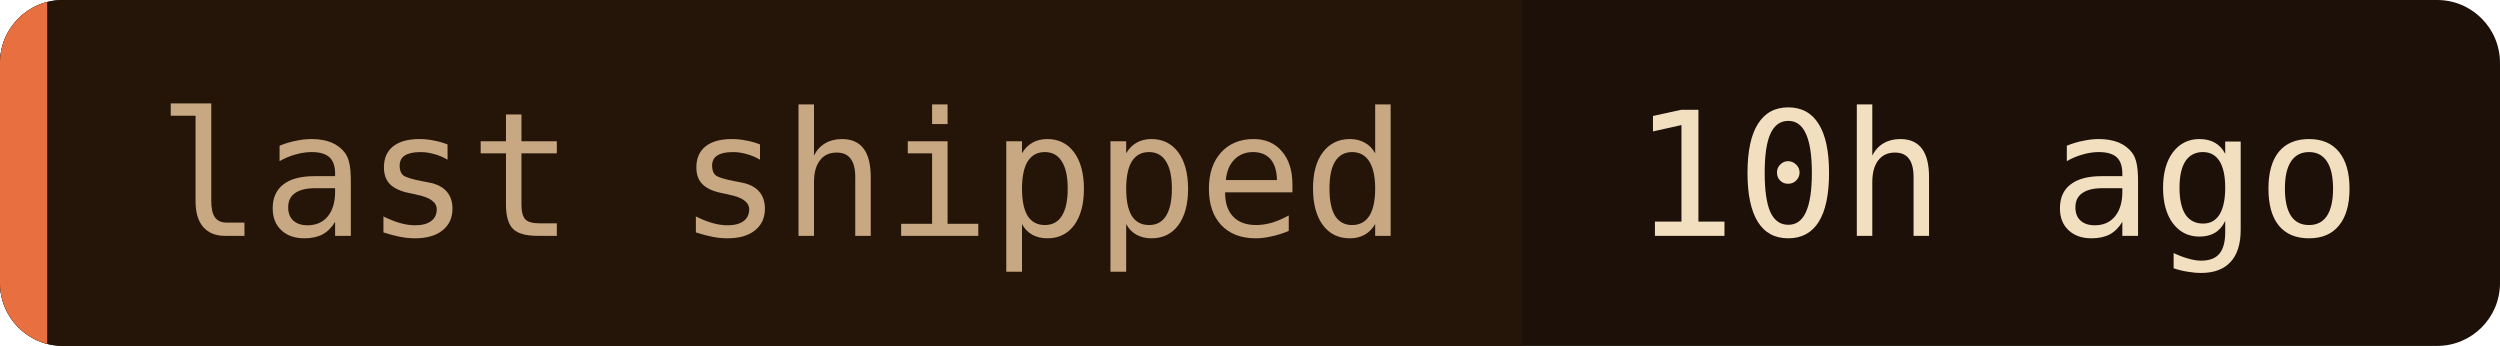
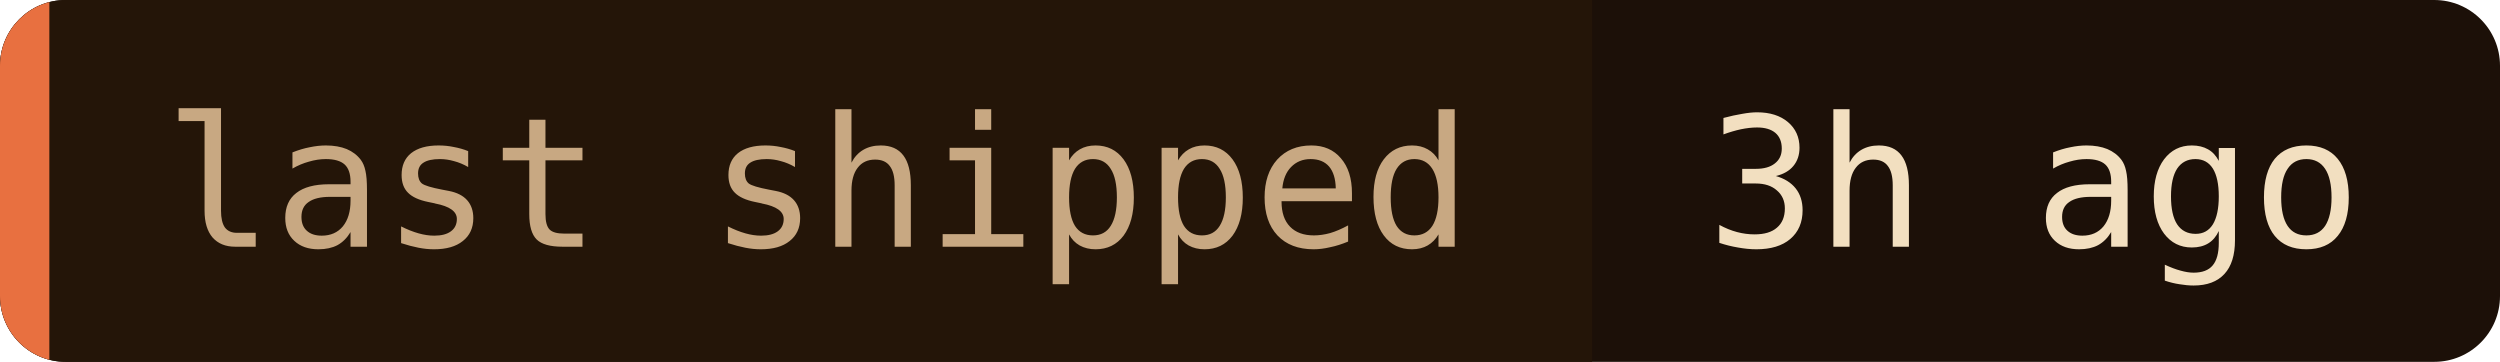
- <svg xmlns="http://www.w3.org/2000/svg" width="159" height="22" role="img" aria-label="last shipped: 10h ago">
+ <svg xmlns="http://www.w3.org/2000/svg" width="152" height="22" role="img" aria-label="last shipped: 3h ago">
  <clipPath id="c">
-     <rect width="159" height="22" rx="4" />
+     <rect width="152" height="22" rx="4" />
  </clipPath>
  <g clip-path="url(#c)">
-     <rect width="159" height="22" fill="#1c1008" />
+     <rect width="152" height="22" fill="#1c1008" />
    <rect width="96.8" height="22" fill="#241508" />
    <rect width="3" height="22" fill="#e87040" />
  </g>
  <g font-family="'JetBrains Mono', 'Fira Code', ui-monospace, SFMono-Regular, Menlo, monospace" font-size="11">
    <text x="10" y="15" fill="#c8a882">last shipped</text>
-     <text x="103.8" y="15" fill="#f2dfc0">10h ago</text>
+     <text x="103.8" y="15" fill="#f2dfc0">3h ago</text>
  </g>
</svg>
